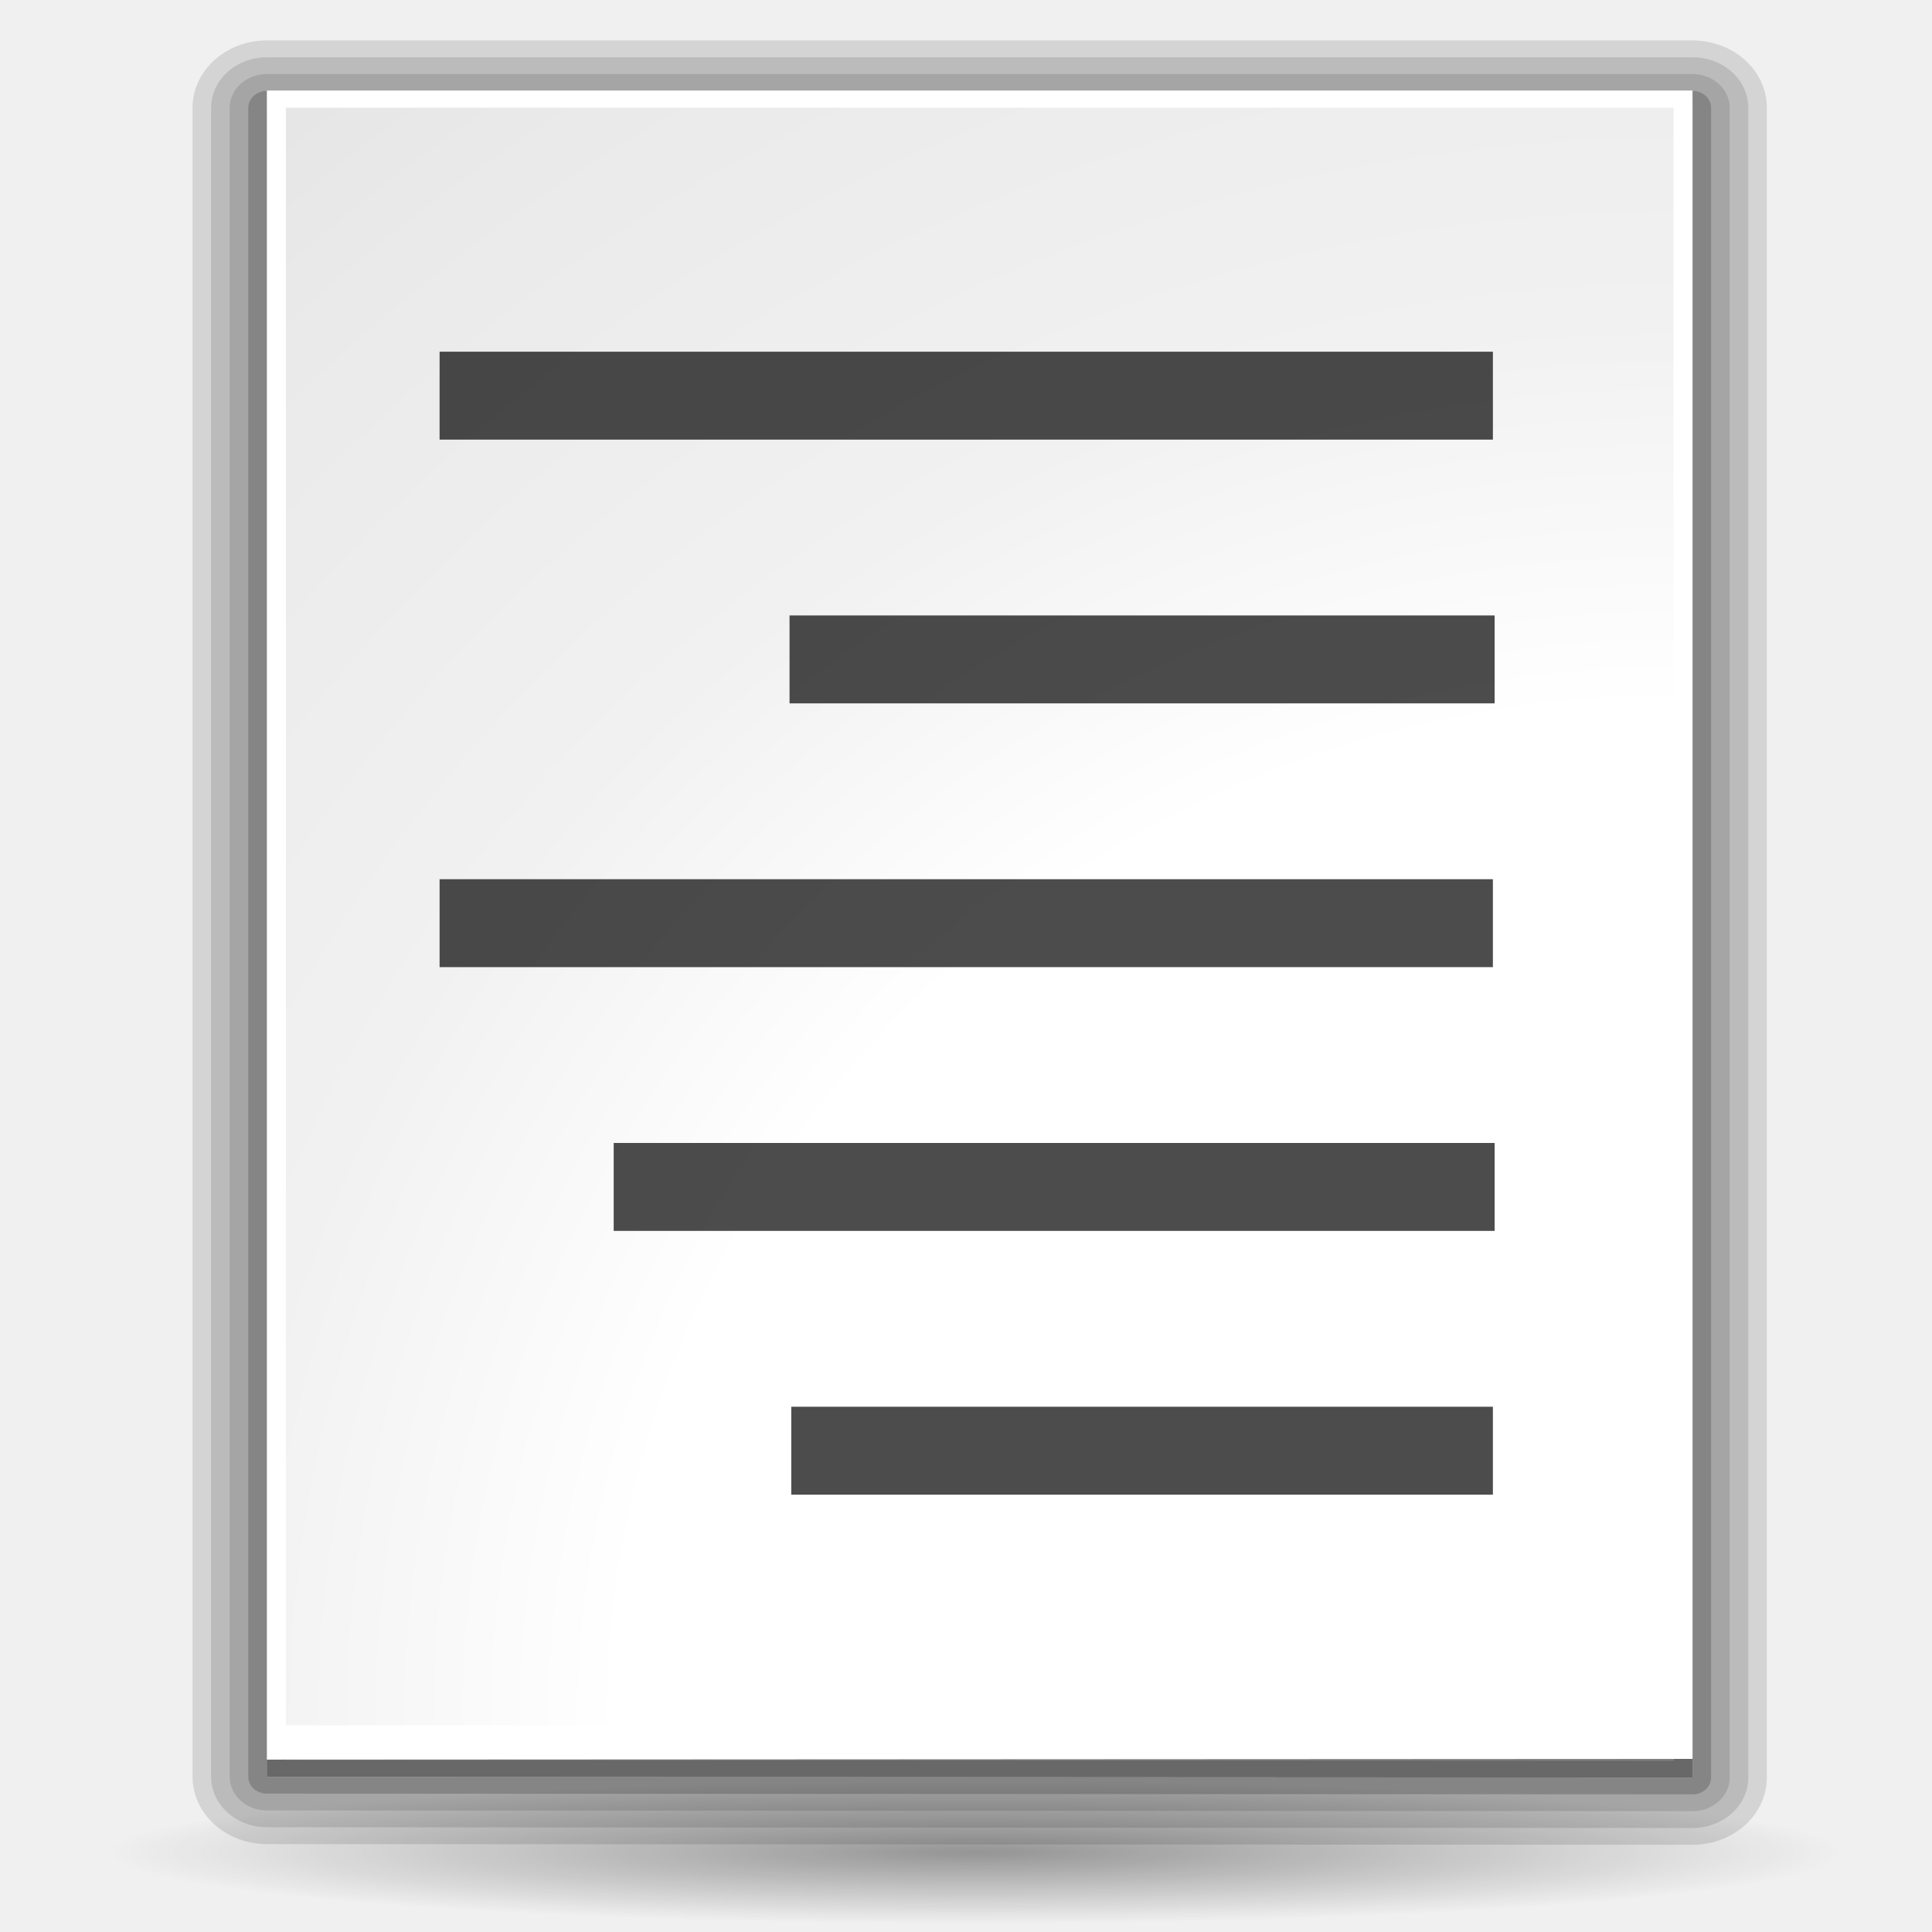
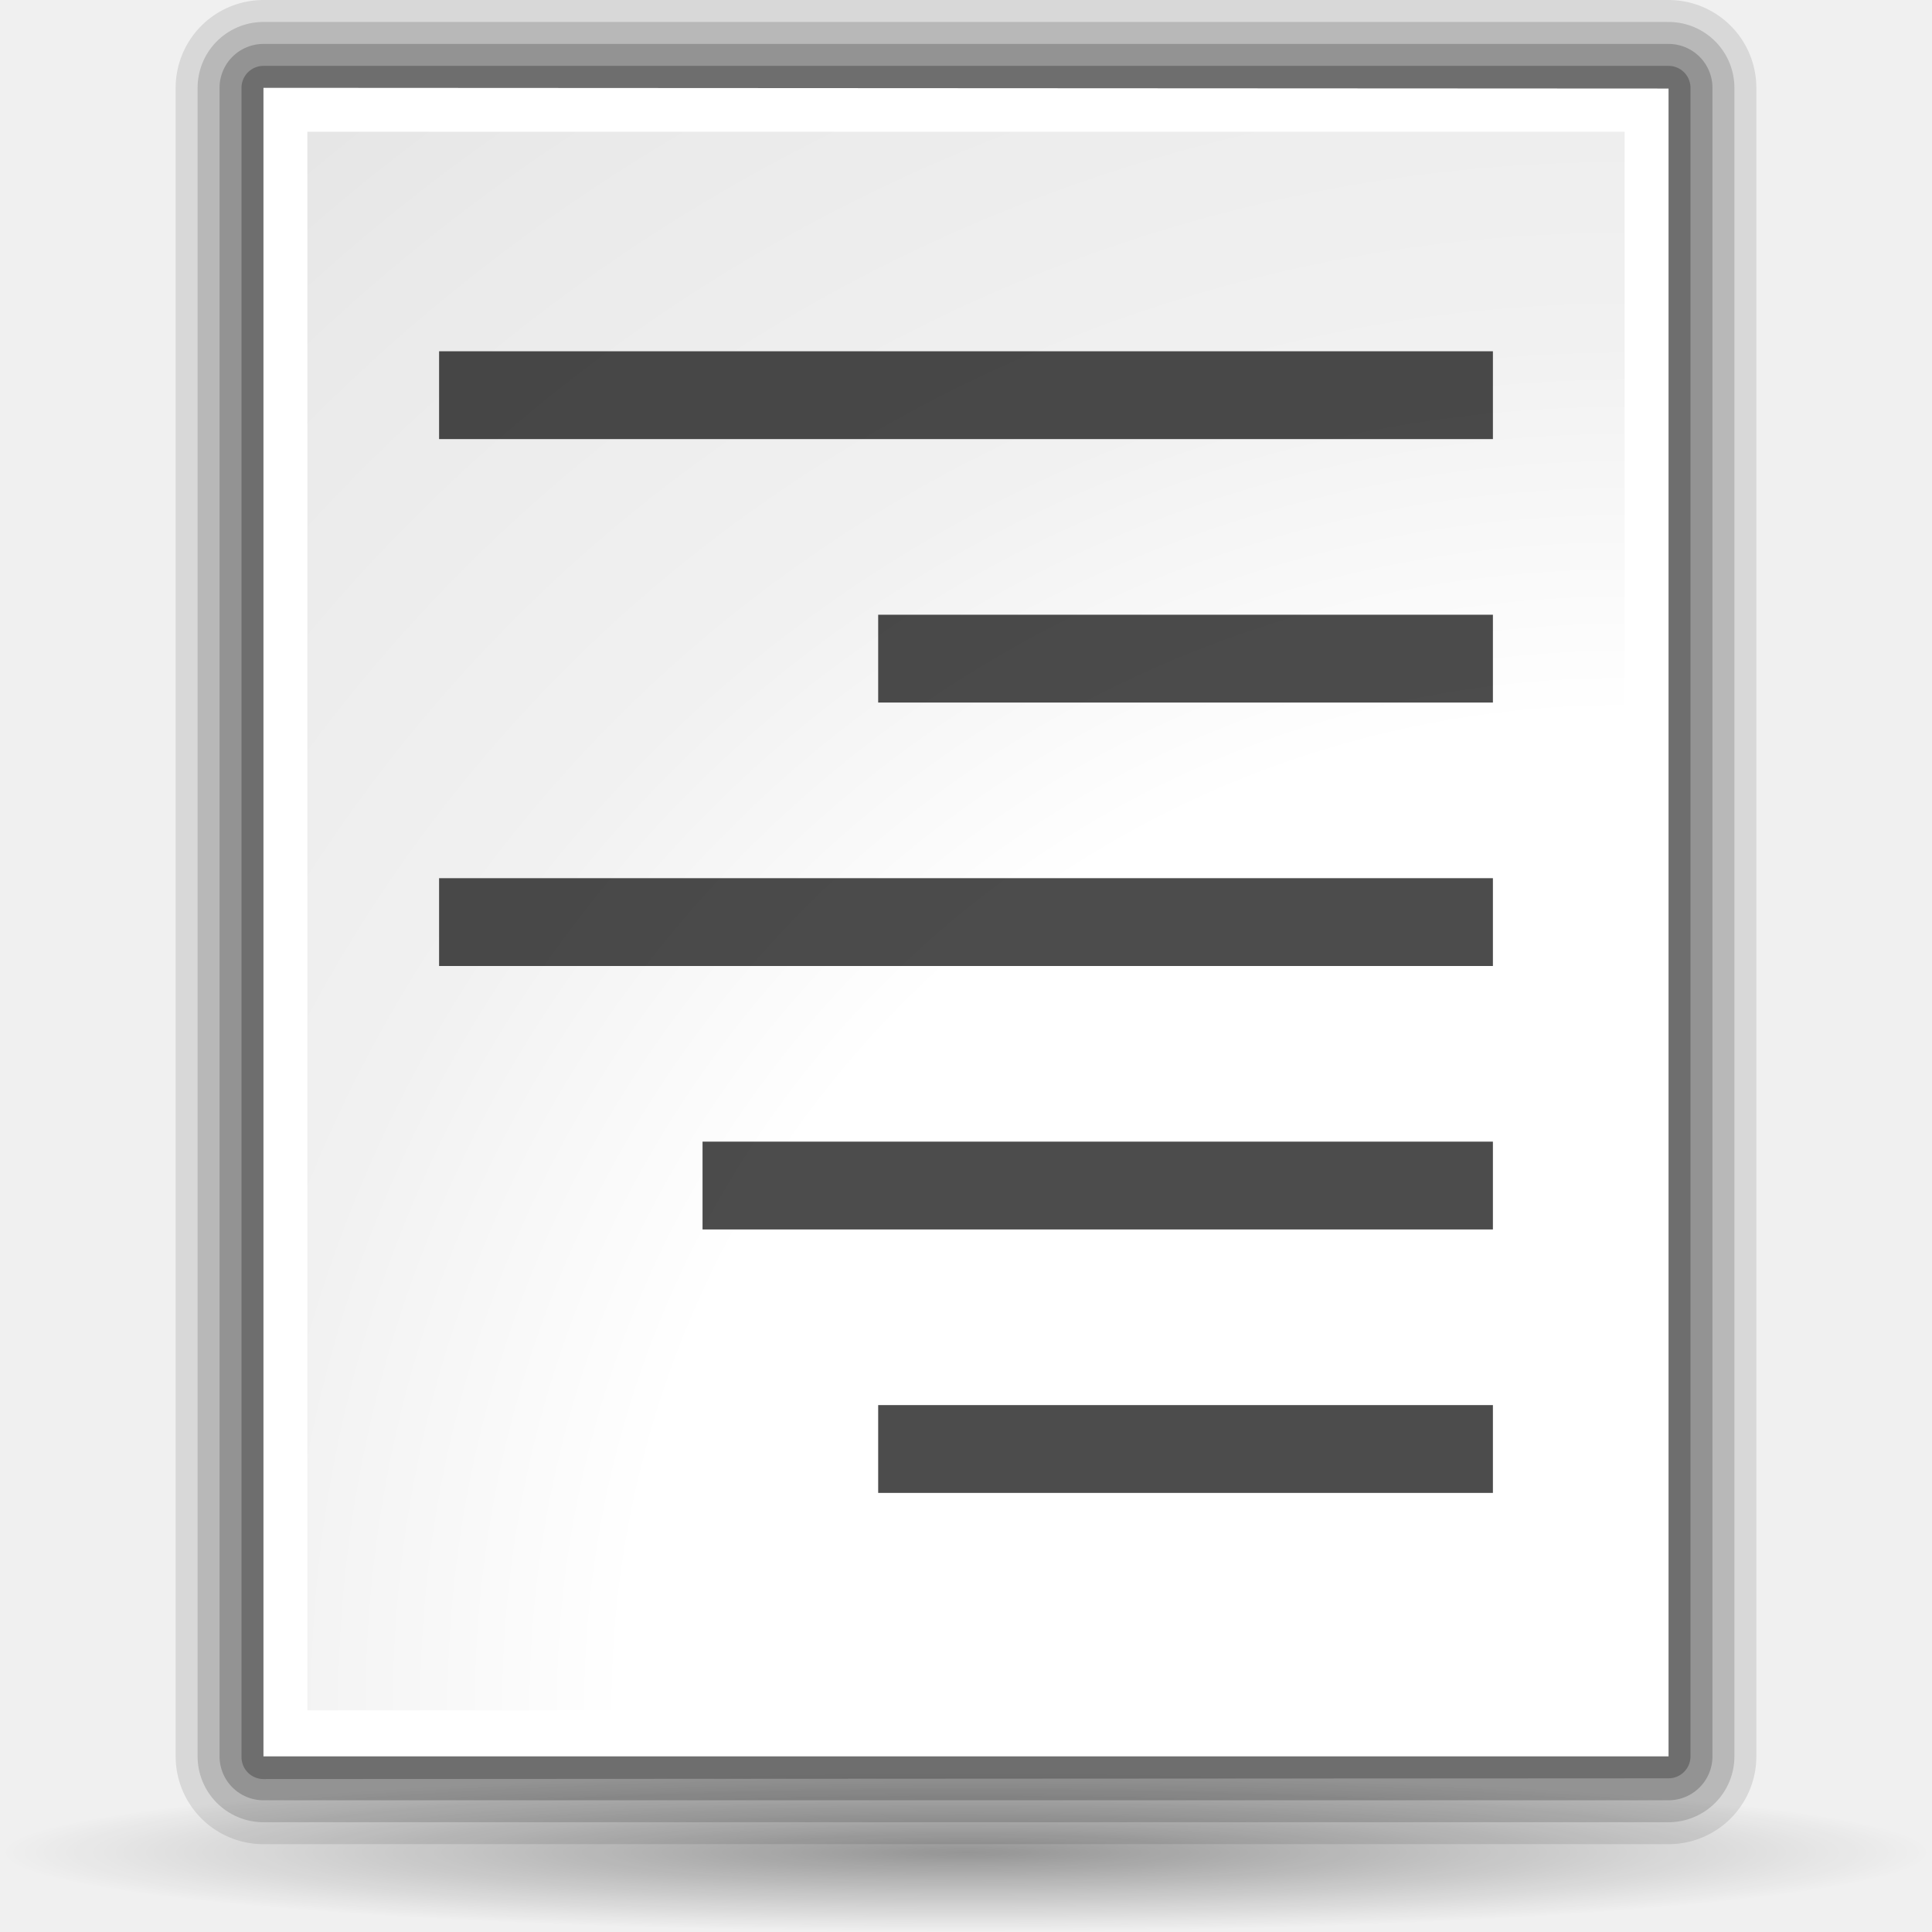
- <svg xmlns="http://www.w3.org/2000/svg" xmlns:xlink="http://www.w3.org/1999/xlink" width="128" height="128" id="svg1307" version="1.0">
+ <svg xmlns="http://www.w3.org/2000/svg" xmlns:xlink="http://www.w3.org/1999/xlink" width="88" height="88" id="svg1307" version="1.0">
  <defs id="defs1309">
-     <linearGradient id="linearGradient3496">
-       <stop style="stop-color:#e3ad00;stop-opacity:1;" offset="0" id="stop3498" />
-       <stop id="stop3538" offset="0.125" style="stop-color:#e3ad00;stop-opacity:0.594;" />
-       <stop id="stop3534" offset="0.25" style="stop-color:#e3ad00;stop-opacity:0.478;" />
-       <stop id="stop3532" offset="0.5" style="stop-color:#e3ad00;stop-opacity:0.308;" />
-       <stop style="stop-color:#e3ad00;stop-opacity:0.141;" offset="0.75" id="stop3536" />
-       <stop style="stop-color:#e3ad00;stop-opacity:0;" offset="1" id="stop3500" />
+     <linearGradient id="linearGradient3291">
+       <stop style="stop-color:black;stop-opacity:1" offset="0" id="stop3293" />
+       <stop style="stop-color:black;stop-opacity:0" offset="1" id="stop3295" />
    </linearGradient>
-     <linearGradient id="linearGradient3466">
-       <stop style="stop-color:#e3ad00;stop-opacity:1;" offset="0" id="stop3468" />
-       <stop style="stop-color:#ffeb55;stop-opacity:0.522;" offset="1" id="stop3470" />
-     </linearGradient>
-     <linearGradient id="linearGradient3291">
-       <stop id="stop3293" offset="0" style="stop-color:#000000;stop-opacity:1;" />
-       <stop id="stop3295" offset="1" style="stop-color:#000000;stop-opacity:0;" />
-     </linearGradient>
-     <radialGradient xlink:href="#linearGradient3291" id="radialGradient4000" gradientUnits="userSpaceOnUse" gradientTransform="matrix(1,0,0,0.197802,0,92.82166)" cx="63.912" cy="115.709" fx="63.912" fy="115.709" r="63.912" />
+     <radialGradient xlink:href="#linearGradient3291" id="radialGradient5142" gradientUnits="userSpaceOnUse" gradientTransform="matrix(0.688444,0,0,5.67397e-2,4.00002,77.80833)" cx="63.912" cy="115.709" fx="63.912" fy="115.709" r="63.912" />
    <linearGradient id="linearGradient3075">
      <stop id="stop3077" offset="0" style="stop-color:#ffffff;stop-opacity:1;" />
      <stop style="stop-color:#ffffff;stop-opacity:1;" offset="0.426" id="stop3093" />
      <stop style="stop-color:#f1f1f1;stop-opacity:1;" offset="0.589" id="stop3085" />
      <stop id="stop3087" offset="0.802" style="stop-color:#eaeaea;stop-opacity:1;" />
      <stop id="stop3079" offset="1" style="stop-color:#dfdfdf;stop-opacity:1;" />
    </linearGradient>
-     <linearGradient id="linearGradient3139">
-       <stop id="stop3141" offset="0" style="stop-color:#000000;stop-opacity:1;" />
-       <stop style="stop-color:#000000;stop-opacity:0.682;" offset="0.407" id="stop3162" />
-       <stop id="stop3164" offset="0.453" style="stop-color:#000000;stop-opacity:0.487;" />
-       <stop style="stop-color:#000000;stop-opacity:0.361;" offset="0.5" id="stop3158" />
-       <stop id="stop3160" offset="0.706" style="stop-color:#000000;stop-opacity:0.152;" />
-       <stop id="stop3143" offset="1" style="stop-color:#000000;stop-opacity:0;" />
-     </linearGradient>
-     <linearGradient id="linearGradient3149">
-       <stop id="stop3151" offset="0" style="stop-color:#8e8e8e;stop-opacity:1;" />
-       <stop id="stop3153" offset="1" style="stop-color:#f8f8f8;stop-opacity:1;" />
-     </linearGradient>
-     <radialGradient xlink:href="#linearGradient3075" id="radialGradient2833" gradientUnits="userSpaceOnUse" gradientTransform="matrix(3.466166,-6.346783e-2,7.070491e-2,3.695342,181.141,-277.0281)" cx="-25" cy="106.5" fx="-25" fy="106.5" r="45" />
+     <radialGradient xlink:href="#linearGradient3075" id="radialGradient2904" gradientUnits="userSpaceOnUse" gradientTransform="matrix(2.374086,-4.270522e-2,4.842803e-2,2.486461,132.1946,-183.9765)" cx="-25" cy="106.5" fx="-25" fy="106.5" r="45" />
+     <radialGradient xlink:href="#linearGradient3075" id="radialGradient1907" gradientUnits="userSpaceOnUse" gradientTransform="matrix(2.374086,-4.270522e-2,4.842803e-2,2.486461,132.1946,-183.9765)" cx="-25" cy="106.5" fx="-25" fy="106.5" r="45" />
+     <radialGradient xlink:href="#linearGradient3075" id="radialGradient1910" gradientUnits="userSpaceOnUse" gradientTransform="matrix(2.374086,-4.045758e-2,4.842803e-2,2.355595,132.1946,-173.9778)" cx="-25" cy="106.5" fx="-25" fy="106.5" r="45" />
  </defs>
-   <g id="layer1">
-     <path id="path2276" d="M 50.893,3.281 L 50.893,0.487 L 50.893,3.281 z " style="fill:white;fill-opacity:0.757;fill-rule:nonzero;stroke:none;stroke-width:0.5;stroke-linecap:round;stroke-linejoin:round;stroke-miterlimit:4;stroke-dasharray:none;stroke-dashoffset:4;stroke-opacity:1" />
-     <path id="path3206" d="M -68.609,-83.349 L -68.609,-86.144 L -68.609,-83.349 z " style="fill:white;fill-opacity:0.757;fill-rule:nonzero;stroke:none;stroke-width:0.5;stroke-linecap:round;stroke-linejoin:round;stroke-miterlimit:4;stroke-dasharray:none;stroke-dashoffset:4;stroke-opacity:1" />
-     <g id="layer4" style="display:inline" transform="translate(114.3422,61.23268)" />
-     <g id="layer5" style="display:inline" transform="translate(114.3422,61.23268)" />
-     <path id="path3946" d="M 177.982,-17.594 L 177.982,-20.388 L 177.982,-17.594 z " style="fill:white;fill-opacity:0.757;fill-rule:nonzero;stroke:none;stroke-width:0.5;stroke-linecap:round;stroke-linejoin:round;stroke-miterlimit:4;stroke-dasharray:none;stroke-dashoffset:4;stroke-opacity:1" />
-     <g id="g2825" transform="matrix(1.049488,0,0,0.95001,3.8096,2.090254)">
-       <path style="fill:white;fill-opacity:1;fill-rule:nonzero;stroke:black;stroke-width:7.038;stroke-linecap:round;stroke-linejoin:round;stroke-miterlimit:4;stroke-dasharray:none;stroke-dashoffset:4;stroke-opacity:0.118" d="M 13.217,5.312 L 13.217,121.712 L 103.217,121.762 L 103.217,5.312 L 13.217,5.312 z " id="path1442" />
-       <path style="fill:white;fill-opacity:1;fill-rule:nonzero;stroke:black;stroke-width:4.692;stroke-linecap:round;stroke-linejoin:round;stroke-miterlimit:4;stroke-dasharray:none;stroke-dashoffset:4;stroke-opacity:0.118" d="M 13.217,5.312 L 13.217,121.712 L 103.217,121.762 L 103.217,5.312 L 13.217,5.312 z " id="path1444" />
-       <path style="fill:white;fill-opacity:1;fill-rule:nonzero;stroke:black;stroke-width:9.383;stroke-linecap:round;stroke-linejoin:round;stroke-miterlimit:4;stroke-dasharray:none;stroke-dashoffset:4;stroke-opacity:0.118" d="M 13.217,5.312 L 13.217,121.712 L 103.217,121.762 L 103.217,5.312 L 13.217,5.312 z " id="path1440" />
-       <path style="fill:#818181;fill-opacity:1;fill-rule:nonzero;stroke:black;stroke-width:2.346;stroke-linecap:round;stroke-linejoin:round;stroke-miterlimit:4;stroke-dasharray:none;stroke-dashoffset:4;stroke-opacity:0.195" d="M 13.217,5.312 L 13.217,121.712 L 103.217,121.762 L 103.217,5.312 L 13.217,5.312 z " id="path1446" />
-       <path style="fill:white;fill-opacity:1;fill-rule:nonzero;stroke:none;stroke-width:3.632;stroke-linecap:round;stroke-linejoin:round;stroke-miterlimit:4;stroke-dasharray:none;stroke-dashoffset:4;stroke-opacity:1" d="M 13.217,4.112 L 13.217,120.512 L 103.217,120.462 L 103.217,4.112 L 13.217,4.112 z " id="path1448" />
-       <path style="fill:url(#radialGradient2833);fill-opacity:1;fill-rule:nonzero;stroke:none;stroke-width:3.632;stroke-linecap:round;stroke-linejoin:round;stroke-miterlimit:4;stroke-dasharray:none;stroke-dashoffset:4;stroke-opacity:1" d="M 14.417,5.312 L 14.417,118.112 L 67.367,118.112 L 102.017,118.262 L 102.017,5.312 L 14.417,5.312 z " id="path1450" />
-     </g>
-     <path style="opacity:0.381;fill:url(#radialGradient4000);fill-opacity:1;fill-rule:nonzero;stroke:none;stroke-width:0;stroke-linecap:round;stroke-linejoin:round;stroke-miterlimit:4;stroke-dasharray:none;stroke-dashoffset:4;stroke-opacity:1" id="path3289" d="M 127.824 115.709 A 63.912 12.642 0 1 1  0,115.709 A 63.912 12.642 0 1 1  127.824 115.709 z" transform="matrix(0.900167,0,0,0.375069,7.089637,79.31734)" />
-     <path id="path1561" d="M 85.358,56.3 L 85.358,54.773 L 85.358,56.3 z " style="fill:white;fill-opacity:0.757;fill-rule:nonzero;stroke:none;stroke-width:0.5;stroke-linecap:round;stroke-linejoin:round;stroke-miterlimit:4;stroke-dasharray:none;stroke-dashoffset:4;stroke-opacity:1" />
-     <rect style="opacity:0.578;fill:white;fill-opacity:1;fill-rule:nonzero;stroke:none;stroke-width:3.632;stroke-linecap:round;stroke-linejoin:round;stroke-miterlimit:4;stroke-dasharray:none;stroke-dashoffset:4;stroke-opacity:1" id="rect1327" width="1" height="0" x="27.873" y="-0.3" />
-     <rect style="opacity:0.578;fill:white;fill-opacity:1;fill-rule:nonzero;stroke:none;stroke-width:3.632;stroke-linecap:round;stroke-linejoin:round;stroke-miterlimit:4;stroke-dasharray:none;stroke-dashoffset:4;stroke-opacity:1" id="rect2482" width="1" height="0" x="-7.254" y="-27.828" />
-     <path id="path2494" d="M -166.191,-101.044 L -166.191,-103.838 L -166.191,-101.044 z " style="fill:white;fill-opacity:0.757;fill-rule:nonzero;stroke:none;stroke-width:0.5;stroke-linecap:round;stroke-linejoin:round;stroke-miterlimit:4;stroke-dasharray:none;stroke-dashoffset:4;stroke-opacity:1" />
-     <g style="opacity:0.402" transform="matrix(-0.782995,0,0,0.650879,-2489.05,585.474)" id="g4640" />
-     <g id="g4646" transform="matrix(-0.782995,0,0,0.650879,-2489.05,585.474)" style="opacity:0.402" />
-     <g id="g4730" transform="matrix(1,0,0,0.650879,711.913,592.8018)" style="opacity:0.402" />
-     <g style="opacity:0.402" transform="matrix(1,0,0,0.650879,711.913,592.8018)" id="g4748" />
-     <rect style="opacity:0;fill:#6d6d6d;fill-opacity:1;fill-rule:nonzero;stroke:none;stroke-width:3.5;stroke-linecap:round;stroke-linejoin:round;stroke-miterlimit:4;stroke-dasharray:none;stroke-dashoffset:4;stroke-opacity:1" id="rect1936" width="128.008" height="127.977" x="0" y="-0" rx="1.51" ry="2.282" />
-     <rect style="opacity:0.7;fill:black;fill-opacity:1;fill-rule:nonzero;stroke:none;stroke-width:3.5;stroke-linecap:round;stroke-linejoin:round;stroke-miterlimit:4;stroke-dasharray:none;stroke-dashoffset:4;stroke-opacity:1" id="rect2835" width="69.784" height="5.825" x="29.124" y="23.301" rx="1.393" ry="0" />
-     <rect ry="0" rx="0.933" y="40.775" x="52.309" height="5.825" width="46.714" id="rect3722" style="opacity:0.7;fill:black;fill-opacity:1;fill-rule:nonzero;stroke:none;stroke-width:3.5;stroke-linecap:round;stroke-linejoin:round;stroke-miterlimit:4;stroke-dasharray:none;stroke-dashoffset:4;stroke-opacity:1" />
-     <rect style="opacity:0.7;fill:black;fill-opacity:1;fill-rule:nonzero;stroke:none;stroke-width:3.5;stroke-linecap:round;stroke-linejoin:round;stroke-miterlimit:4;stroke-dasharray:none;stroke-dashoffset:4;stroke-opacity:1" id="rect3724" width="69.784" height="5.825" x="29.124" y="58.25" rx="1.393" ry="0" />
-     <rect ry="0" rx="1.165" y="75.725" x="40.659" height="5.825" width="58.364" id="rect3726" style="opacity:0.7;fill:black;fill-opacity:1;fill-rule:nonzero;stroke:none;stroke-width:3.5;stroke-linecap:round;stroke-linejoin:round;stroke-miterlimit:4;stroke-dasharray:none;stroke-dashoffset:4;stroke-opacity:1" />
-     <rect style="opacity:0.7;fill:black;fill-opacity:1;fill-rule:nonzero;stroke:none;stroke-width:3.5;stroke-linecap:round;stroke-linejoin:round;stroke-miterlimit:4;stroke-dasharray:none;stroke-dashoffset:4;stroke-opacity:1" id="rect3746" width="46.484" height="5.825" x="52.424" y="93.2" rx="0.928" ry="0" />
+   <g id="layer1" transform="translate(-4,0)">
+     <path id="path4416" style="opacity:0.381;fill:url(#radialGradient5142);fill-opacity:1;fill-rule:nonzero;stroke:none;stroke-width:0;stroke-linecap:round;stroke-linejoin:round;stroke-miterlimit:4;stroke-dasharray:none;stroke-dashoffset:4;stroke-opacity:1" d="M 92,84.374 C 92,86.376 72.301,88 48,88 C 23.699,88 4,86.376 4,84.374 C 4,82.371 23.699,80.747 48,80.747 C 72.301,80.747 92,82.371 92,84.374 L 92,84.374 z " />
+     <path id="path4706" d="M 16,4 L 16,80 L 80,80 L 80,4 L 16,4 z " style="fill:none;fill-opacity:1;fill-rule:nonzero;stroke:black;stroke-width:8;stroke-linecap:round;stroke-linejoin:round;stroke-miterlimit:4;stroke-dasharray:none;stroke-dashoffset:4;stroke-opacity:1;opacity:0.1" />
+     <path style="fill:none;fill-opacity:1;fill-rule:nonzero;stroke:black;stroke-width:6;stroke-linecap:round;stroke-linejoin:round;stroke-miterlimit:4;stroke-dasharray:none;stroke-dashoffset:4;stroke-opacity:1;opacity:0.15" d="M 16,4 L 16,80 L 80,80 L 80,4 L 16,4 z " id="path4704" />
+     <path id="path4702" d="M 16,4 L 16,80 L 80,80 L 80,4 L 16,4 z " style="fill:none;fill-opacity:1;fill-rule:nonzero;stroke:black;stroke-width:4;stroke-linecap:round;stroke-linejoin:round;stroke-miterlimit:4;stroke-dasharray:none;stroke-dashoffset:4;stroke-opacity:1;opacity:0.2" />
+     <path style="fill:none;fill-opacity:1;fill-rule:nonzero;stroke:black;stroke-width:2;stroke-linecap:round;stroke-linejoin:round;stroke-miterlimit:4;stroke-dasharray:none;stroke-dashoffset:4;stroke-opacity:1;opacity:0.25" d="M 16,4 L 16,80.034 L 80,80 L 80,4 L 16,4 z " id="path3815" />
+     <path id="path2276" d="M 80.716,0.629 L 80.716,-1.367 L 80.716,0.629 z " style="fill:white;fill-opacity:0.757;fill-rule:nonzero;stroke:none;stroke-width:0.5;stroke-linecap:round;stroke-linejoin:round;stroke-miterlimit:4;stroke-dasharray:none;stroke-dashoffset:4;stroke-opacity:1" />
+     <path id="path3206" d="M -3.932,-61.249 L -3.932,-63.245 L -3.932,-61.249 z " style="fill:white;fill-opacity:0.757;fill-rule:nonzero;stroke:none;stroke-width:0.5;stroke-linecap:round;stroke-linejoin:round;stroke-miterlimit:4;stroke-dasharray:none;stroke-dashoffset:4;stroke-opacity:1" />
+     <g id="layer4" style="display:inline" transform="matrix(0.708333,0,0,0.714286,125.6591,42.02334)" />
+     <g id="layer5" style="display:inline" transform="matrix(0.708333,0,0,0.714286,125.6591,42.02334)" />
+     <path id="path3946" d="M 170.737,-14.281 L 170.737,-16.277 L 170.737,-14.281 z " style="fill:white;fill-opacity:0.757;fill-rule:nonzero;stroke:none;stroke-width:0.5;stroke-linecap:round;stroke-linejoin:round;stroke-miterlimit:4;stroke-dasharray:none;stroke-dashoffset:4;stroke-opacity:1" />
+     <path id="path1448" d="M 16,80 L 16,4 L 80,4.033 L 80,80 L 16,80 z " style="fill:white;fill-opacity:1;fill-rule:nonzero;stroke:none;stroke-width:3.632;stroke-linecap:round;stroke-linejoin:round;stroke-miterlimit:4;stroke-dasharray:none;stroke-dashoffset:4;stroke-opacity:1" />
+     <path id="path1450" d="M 18,6 L 18,77.904 L 54.267,77.904 L 78,78 L 78,6 L 18,6 z " style="fill:url(#radialGradient1910);fill-opacity:1;fill-rule:nonzero;stroke:none;stroke-width:3.632;stroke-linecap:round;stroke-linejoin:round;stroke-miterlimit:4;stroke-dasharray:none;stroke-dashoffset:4;stroke-opacity:1" />
+     <path id="path1561" d="M 105.128,38.5 L 105.128,37.409 L 105.128,38.5 z " style="fill:white;fill-opacity:0.757;fill-rule:nonzero;stroke:none;stroke-width:0.5;stroke-linecap:round;stroke-linejoin:round;stroke-miterlimit:4;stroke-dasharray:none;stroke-dashoffset:4;stroke-opacity:1" />
+     <rect style="opacity:0.578;fill:white;fill-opacity:1;fill-rule:nonzero;stroke:none;stroke-width:3.632;stroke-linecap:round;stroke-linejoin:round;stroke-miterlimit:4;stroke-dasharray:none;stroke-dashoffset:4;stroke-opacity:1" id="rect1327" width="0.708" height="0" x="64.41" y="-1.929" />
+     <rect style="opacity:0.578;fill:white;fill-opacity:1;fill-rule:nonzero;stroke:none;stroke-width:3.632;stroke-linecap:round;stroke-linejoin:round;stroke-miterlimit:4;stroke-dasharray:none;stroke-dashoffset:4;stroke-opacity:1" id="rect2482" width="0.708" height="0" x="39.528" y="-21.591" />
+     <path id="path2494" d="M -73.052,-73.888 L -73.052,-75.885 L -73.052,-73.888 z " style="fill:white;fill-opacity:0.757;fill-rule:nonzero;stroke:none;stroke-width:0.5;stroke-linecap:round;stroke-linejoin:round;stroke-miterlimit:4;stroke-dasharray:none;stroke-dashoffset:4;stroke-opacity:1" />
+     <g style="opacity:0.402" transform="matrix(-0.554622,0,0,0.464915,-1718.411,416.4814)" id="g4640" />
+     <g id="g4646" transform="matrix(-0.554622,0,0,0.464915,-1718.411,416.4814)" style="opacity:0.402" />
+     <g id="g4730" transform="matrix(0.708333,0,0,0.464915,548.9384,421.7155)" style="opacity:0.402" />
+     <g style="opacity:0.402" transform="matrix(0.708333,0,0,0.464915,548.9384,421.7155)" id="g4748" />
+     <rect style="opacity:0.7;fill:black;fill-opacity:1;fill-rule:nonzero;stroke:none;stroke-width:3.5;stroke-linecap:round;stroke-linejoin:round;stroke-miterlimit:4;stroke-dasharray:none;stroke-dashoffset:4;stroke-opacity:1" id="rect2835" width="48" height="4" x="24" y="16" rx="0.958" ry="0" />
+     <rect ry="0" rx="0.559" y="28" x="44" height="4" width="28" id="rect3811" style="opacity:0.7;fill:black;fill-opacity:1;fill-rule:nonzero;stroke:none;stroke-width:3.5;stroke-linecap:round;stroke-linejoin:round;stroke-miterlimit:4;stroke-dasharray:none;stroke-dashoffset:4;stroke-opacity:1" />
+     <rect style="opacity:0.7;fill:black;fill-opacity:1;fill-rule:nonzero;stroke:none;stroke-width:3.5;stroke-linecap:round;stroke-linejoin:round;stroke-miterlimit:4;stroke-dasharray:none;stroke-dashoffset:4;stroke-opacity:1" id="rect3813" width="48" height="4" x="24" y="40" rx="0.958" ry="0" />
+     <rect style="opacity:0.7;fill:black;fill-opacity:1;fill-rule:nonzero;stroke:none;stroke-width:3.5;stroke-linecap:round;stroke-linejoin:round;stroke-miterlimit:4;stroke-dasharray:none;stroke-dashoffset:4;stroke-opacity:1" id="rect1907" width="36" height="4" x="36" y="52" rx="0.719" ry="0" />
+     <rect ry="0" rx="0.559" y="64" x="44" height="4" width="28" id="rect1909" style="opacity:0.7;fill:black;fill-opacity:1;fill-rule:nonzero;stroke:none;stroke-width:3.5;stroke-linecap:round;stroke-linejoin:round;stroke-miterlimit:4;stroke-dasharray:none;stroke-dashoffset:4;stroke-opacity:1" />
  </g>
</svg>
